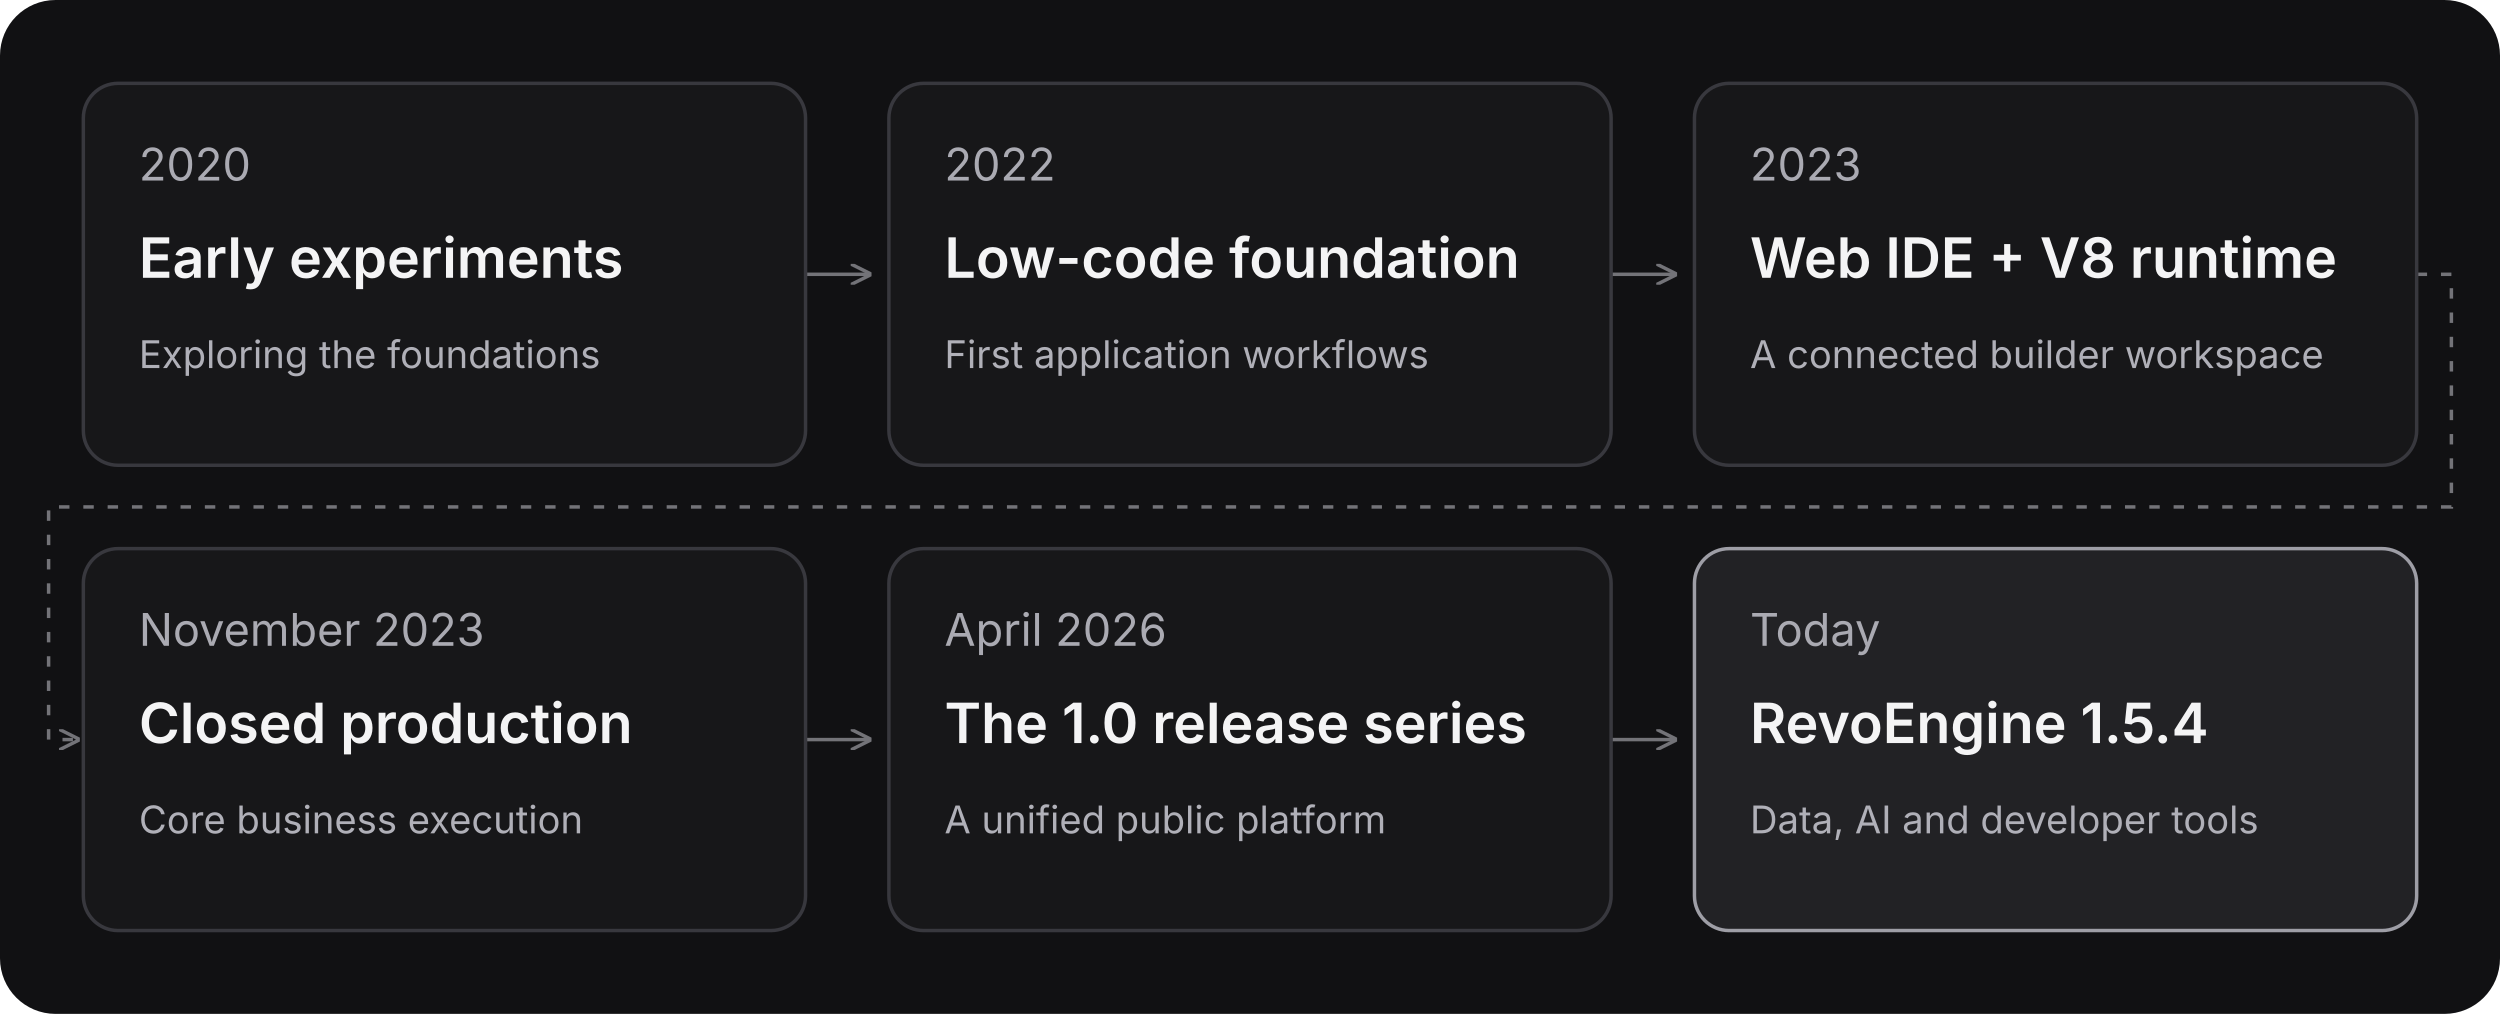
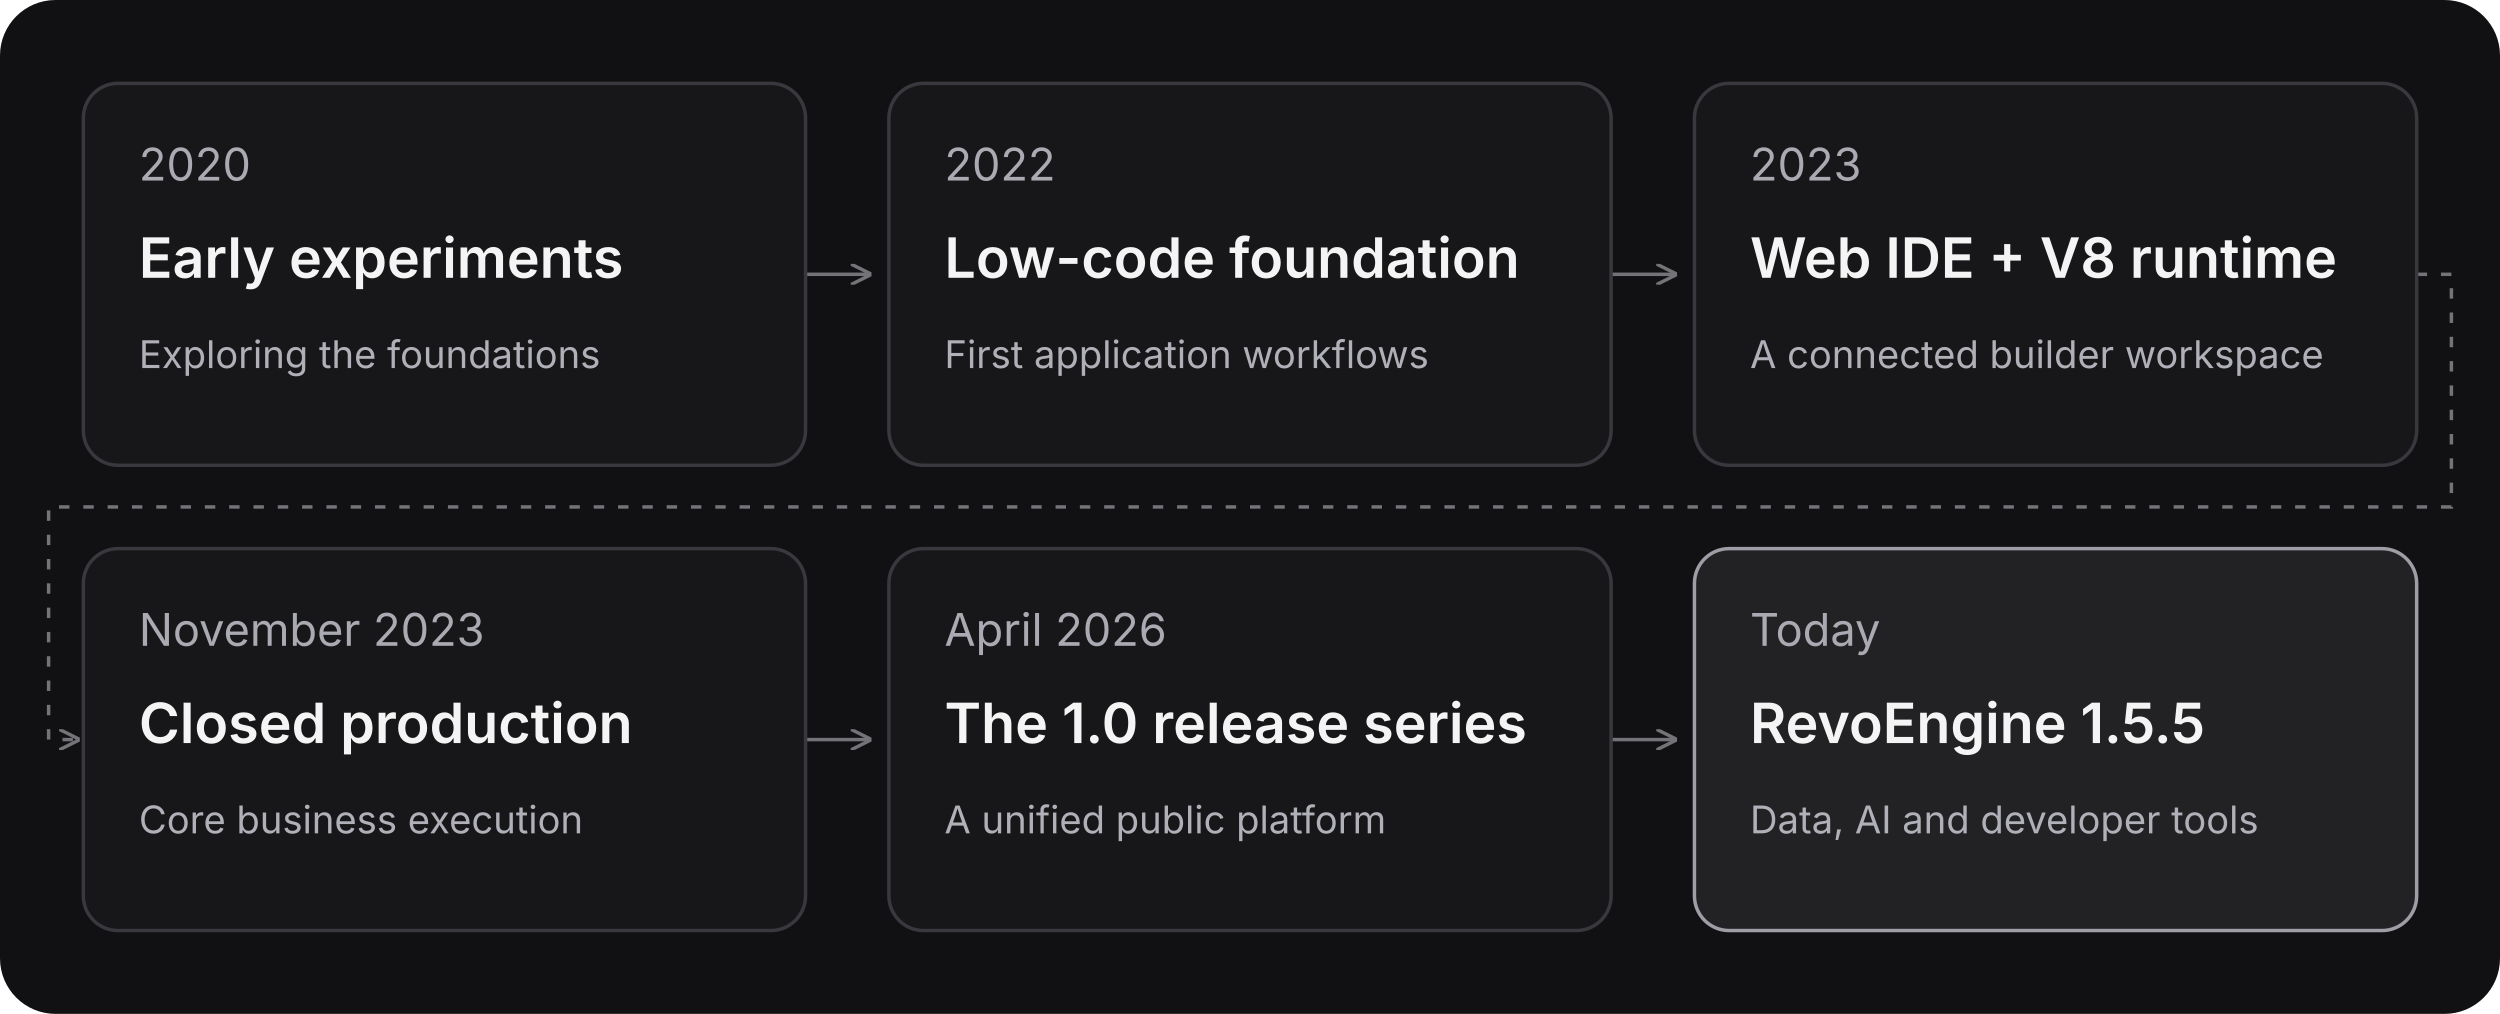
<svg xmlns="http://www.w3.org/2000/svg" width="720" height="292" viewBox="0 0 720 292" role="img" aria-labelledby="title desc">
  <rect width="720" height="292" rx="16" fill="#111113" />
  <defs>
    <marker id="arrow" markerWidth="6" markerHeight="6" refX="5" refY="3" orient="auto">
      <path d="M0 0L6 3L0 6" fill="none" stroke="#737378" />
    </marker>
  </defs>
  <g fill="none" stroke="#737378" marker-end="url(#arrow)">
    <path d="M232 79H250" />
    <path d="M464 79H482" />
    <path d="M696 79H706V146H14V213H22" stroke-dasharray="3 4" />
    <path d="M232 213H250" />
    <path d="M464 213H482" />
  </g>
  <g font-family="Inter, Arial, sans-serif">
    <g transform="translate(24 24)">
      <rect width="208" height="110" rx="10" fill="#171719" stroke="#38383e" />
      <text x="16" y="28" fill="#aaaab2" font-size="13">2020</text>
      <text x="16" y="56" fill="#f4f4f5" font-size="16" font-weight="600">Early experiments</text>
      <text x="16" y="82" fill="#b0b0b8" font-size="11">Exploring the foundations</text>
    </g>
    <g transform="translate(256 24)">
      <rect width="208" height="110" rx="10" fill="#171719" stroke="#38383e" />
      <text x="16" y="28" fill="#aaaab2" font-size="13">2022</text>
      <text x="16" y="56" fill="#f4f4f5" font-size="16" font-weight="600">Low-code foundation</text>
      <text x="16" y="82" fill="#b0b0b8" font-size="11">First application workflows</text>
    </g>
    <g transform="translate(488 24)">
      <rect width="208" height="110" rx="10" fill="#171719" stroke="#38383e" />
      <text x="16" y="28" fill="#aaaab2" font-size="13">2023</text>
      <text x="16" y="56" fill="#f4f4f5" font-size="16" font-weight="600">Web IDE + V8 runtime</text>
      <text x="16" y="82" fill="#b0b0b8" font-size="11">A connected builder workspace</text>
    </g>
    <g transform="translate(24 158)">
      <rect width="208" height="110" rx="10" fill="#171719" stroke="#38383e" />
      <text x="16" y="28" fill="#aaaab2" font-size="13">November 2023</text>
      <text x="16" y="56" fill="#f4f4f5" font-size="16" font-weight="600">Closed production</text>
      <text x="16" y="82" fill="#b0b0b8" font-size="11">Core business execution</text>
    </g>
    <g transform="translate(256 158)">
      <rect width="208" height="110" rx="10" fill="#171719" stroke="#38383e" />
      <text x="16" y="28" fill="#aaaab2" font-size="13">April 2026</text>
      <text x="16" y="56" fill="#f4f4f5" font-size="16" font-weight="600">The 1.0 release series</text>
      <text x="16" y="82" fill="#b0b0b8" font-size="11">A unified public platform</text>
    </g>
    <g transform="translate(488 158)">
      <rect width="208" height="110" rx="10" fill="#222225" stroke="#9e9ea6" />
      <text x="16" y="28" fill="#aaaab2" font-size="13">Today</text>
-       <text x="16" y="56" fill="#f4f4f5" font-size="16" font-weight="600">RevoEngine 1.5.4</text>
+       <text x="16" y="56" fill="#f4f4f5" font-size="16" font-weight="600">RevoEngine 1.5.5</text>
      <text x="16" y="82" fill="#b0b0b8" font-size="11">Data, AI and developer tools</text>
    </g>
  </g>
</svg>
